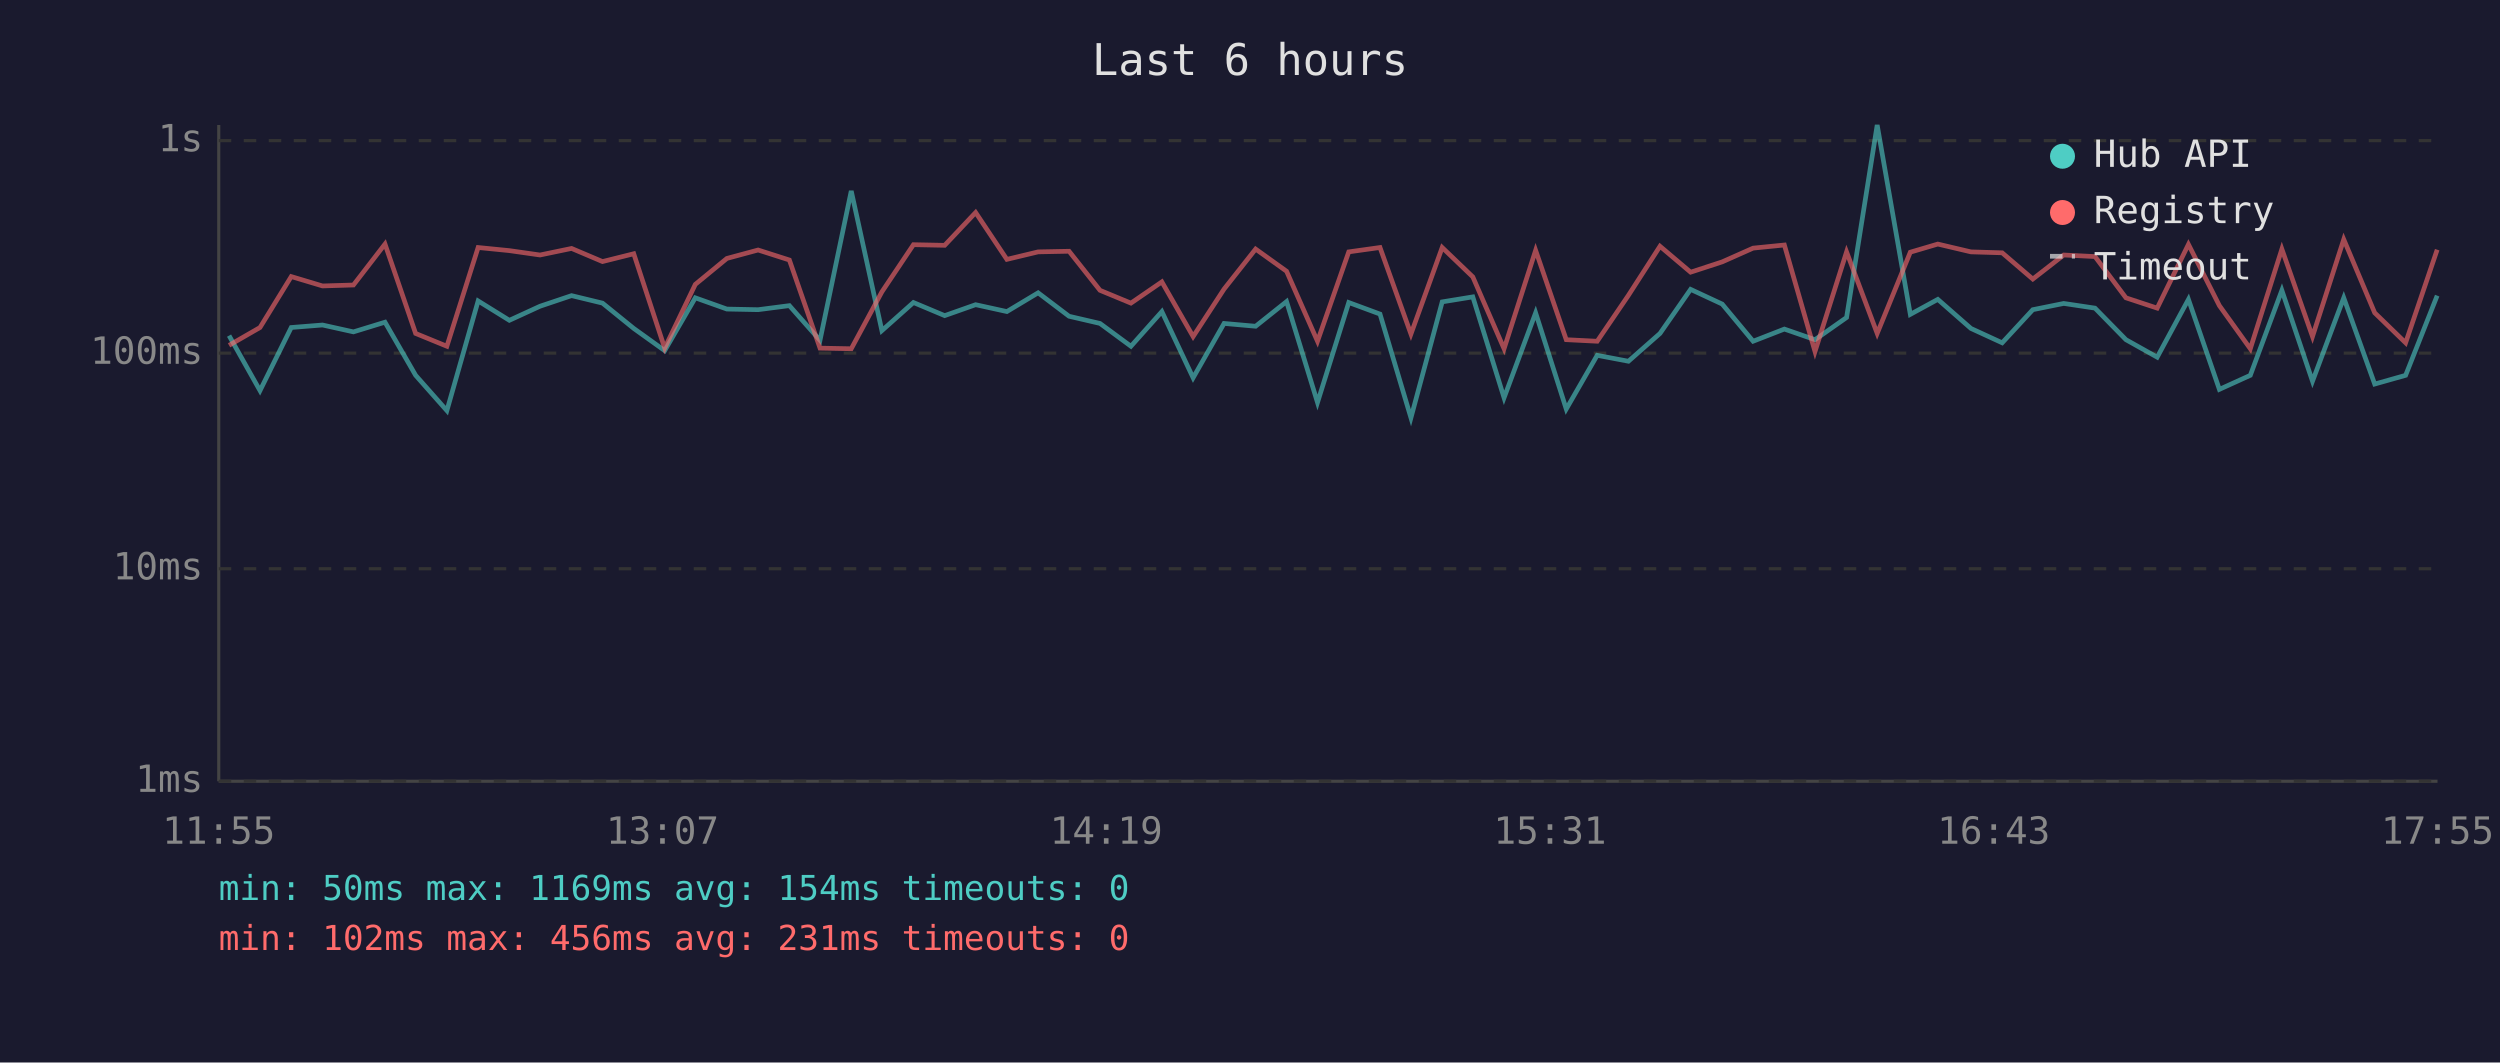
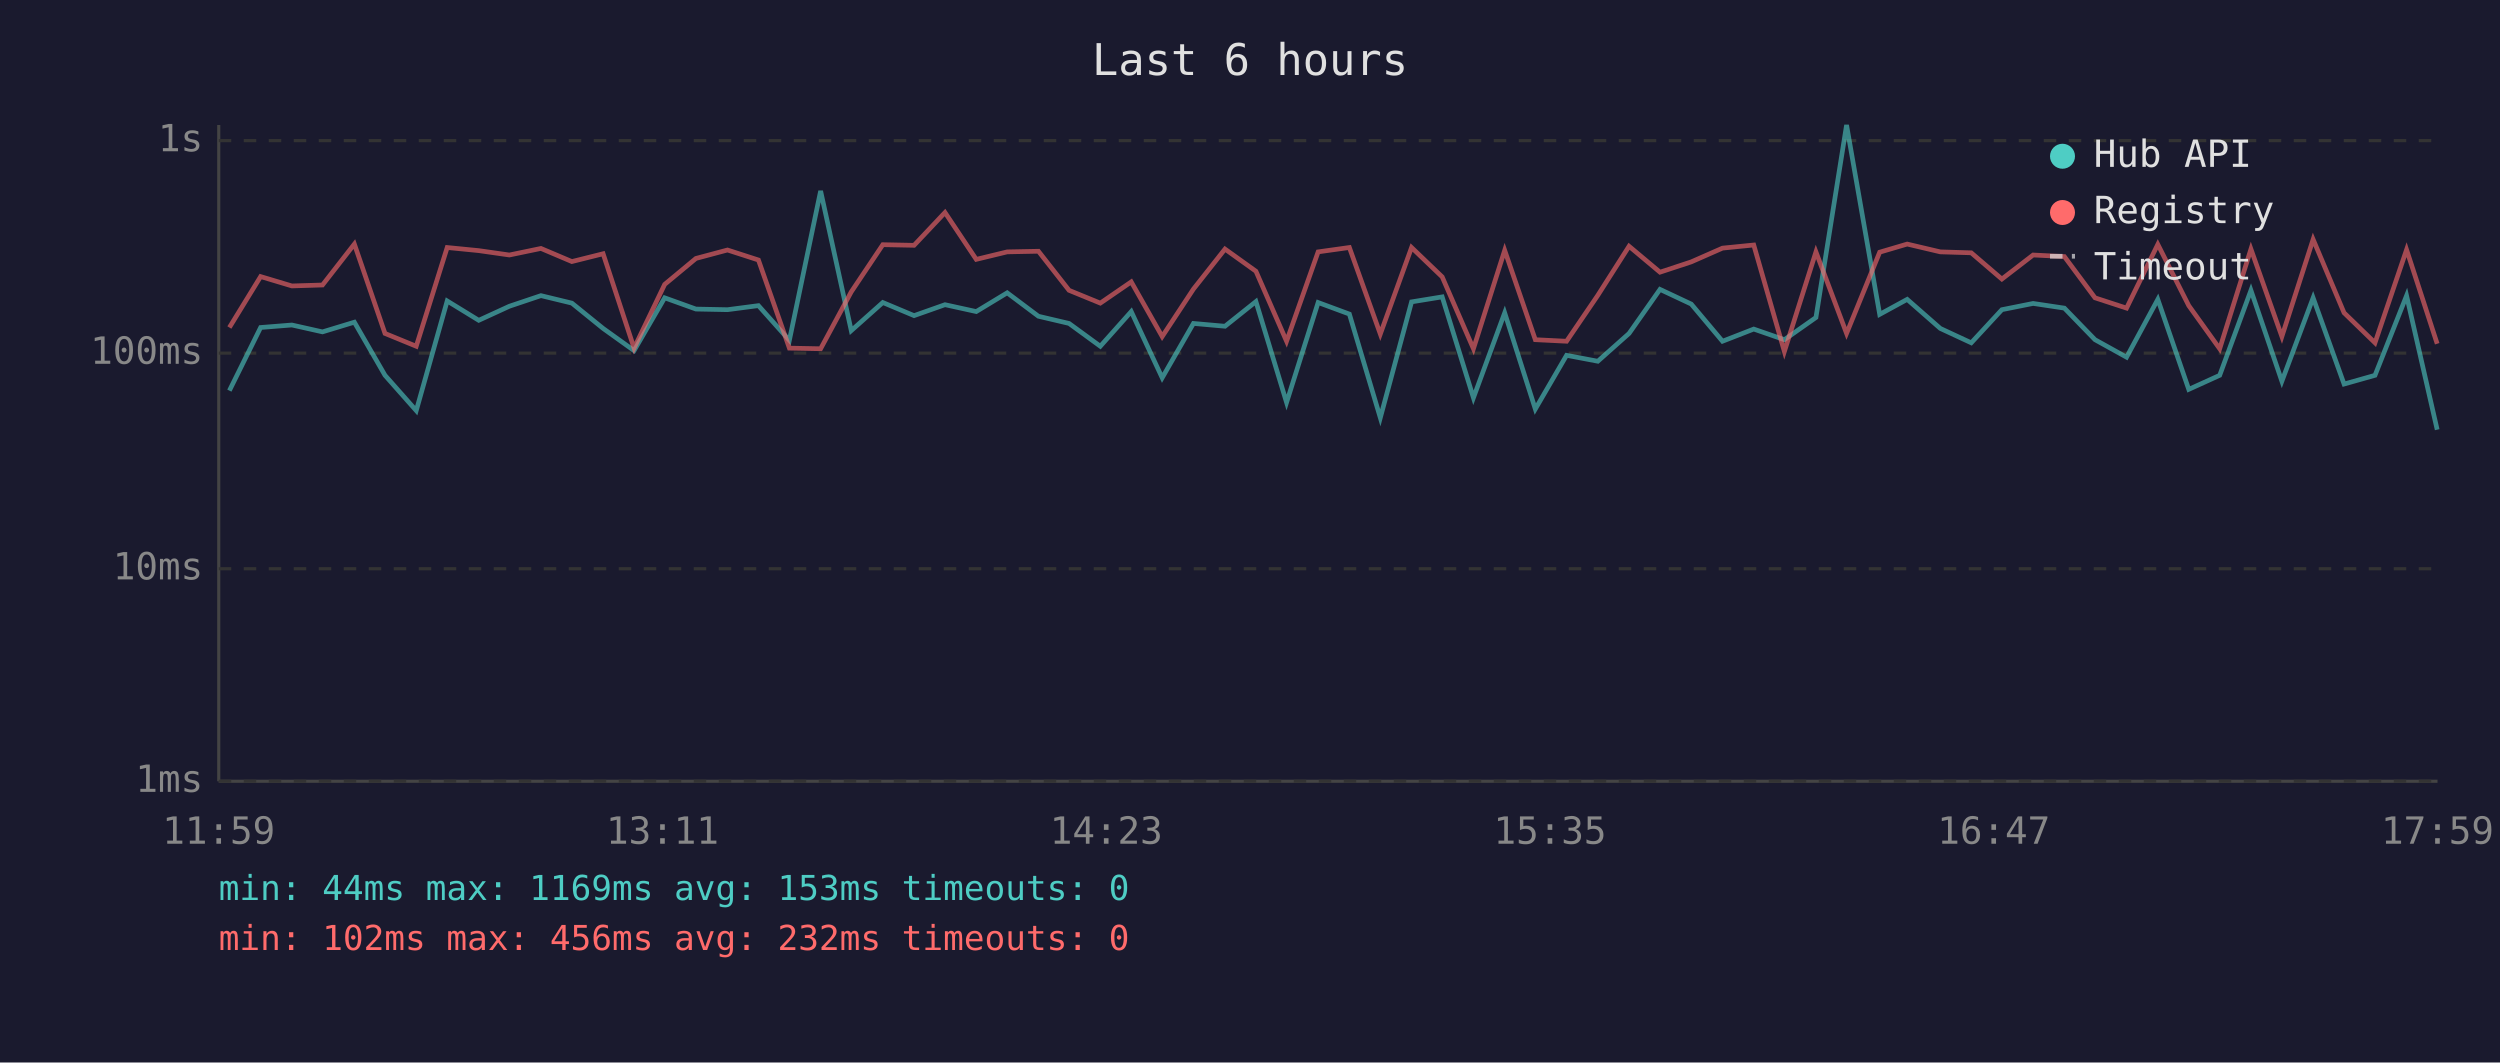
<svg xmlns="http://www.w3.org/2000/svg" viewBox="0 0 800 340" font-family="monospace" font-size="12">
  <rect width="800" height="340" fill="#1a1a2e" />
  <text x="400" y="24" fill="#e0e0e0" font-size="14" text-anchor="middle">Last 6 hours</text>
  <line x1="70" y1="40" x2="70" y2="250" stroke="#444" stroke-width="1" />
  <line x1="70" y1="250" x2="780" y2="250" stroke="#444" stroke-width="1" />
  <line x1="70" y1="250" x2="780" y2="250" stroke="#333" stroke-width="1" stroke-dasharray="4" />
  <text x="65" y="250" fill="#888" text-anchor="end" dominant-baseline="middle">1ms</text>
  <line x1="70" y1="182" x2="780" y2="182" stroke="#333" stroke-width="1" stroke-dasharray="4" />
  <text x="65" y="182" fill="#888" text-anchor="end" dominant-baseline="middle">10ms</text>
  <line x1="70" y1="113" x2="780" y2="113" stroke="#333" stroke-width="1" stroke-dasharray="4" />
  <text x="65" y="113" fill="#888" text-anchor="end" dominant-baseline="middle">100ms</text>
  <line x1="70" y1="45" x2="780" y2="45" stroke="#333" stroke-width="1" stroke-dasharray="4" />
  <text x="65" y="45" fill="#888" text-anchor="end" dominant-baseline="middle">1s</text>
-   <text x="70" y="270" fill="#888" text-anchor="middle">11:55</text>
-   <text x="212" y="270" fill="#888" text-anchor="middle">13:07</text>
-   <text x="354" y="270" fill="#888" text-anchor="middle">14:19</text>
-   <text x="496" y="270" fill="#888" text-anchor="middle">15:31</text>
-   <text x="638" y="270" fill="#888" text-anchor="middle">16:43</text>
-   <text x="780" y="270" fill="#888" text-anchor="middle">17:55</text>
-   <polyline points="73.3,107.4 83.2,125.0 93.2,104.8 103.2,104.0 113.1,106.2 123.2,103.1 133.0,120.1 143.0,131.4 153.0,96.3 163.0,102.5 172.8,98.0 182.9,94.6 192.8,97.0 202.8,105.1 212.7,112.2 222.5,95.3 232.6,98.9 242.6,99.1 252.6,97.8 262.4,108.9 272.4,61.1 282.2,105.8 292.3,96.8 302.3,101.0 312.2,97.5 322.2,99.7 332.2,93.7 342.1,101.2 352.0,103.5 361.9,110.8 371.8,99.7 381.8,120.9 391.7,103.5 401.8,104.4 411.7,96.5 421.6,128.8 431.6,96.8 441.6,100.5 451.5,133.7 461.5,96.6 471.3,95.0 481.3,127.3 491.4,100.1 501.2,130.9 511.1,113.7 521.1,115.6 531.2,106.7 541.0,92.6 551.1,97.3 561.0,109.2 571.0,105.3 580.8,108.7 590.9,101.6 600.7,40.0 611.3,100.6 620.1,95.8 630.7,105.1 640.7,109.7 650.5,99.1 660.4,97.1 670.4,98.6 680.3,108.7 690.3,114.3 700.3,95.8 710.2,124.6 720.1,120.1 730.2,92.9 740.0,122.0 750.0,95.3 759.9,122.9 769.8,120.1 779.9,94.6" fill="none" stroke="#4ecdc4" stroke-width="1.5" opacity="0.6" />
-   <polyline points="73.3,110.5 83.2,104.8 93.2,88.5 103.2,91.5 113.1,91.2 123.2,78.1 133.0,106.7 143.0,110.8 153.0,79.2 163.0,80.2 172.8,81.6 182.9,79.5 192.8,83.7 202.8,81.2 212.7,111.4 222.5,91.0 232.6,82.7 242.6,80.0 252.6,83.2 262.4,111.4 272.4,111.6 282.2,93.4 292.3,78.3 302.3,78.5 312.2,68.0 322.2,83.0 332.2,80.6 342.1,80.4 352.0,92.9 361.9,97.0 371.8,90.2 381.8,107.7 391.7,92.5 401.8,79.7 411.7,86.8 421.6,109.2 431.6,80.6 441.6,79.2 451.5,106.9 461.5,79.2 471.3,88.6 481.3,111.6 491.4,80.1 501.2,108.7 511.1,109.2 521.1,94.5 531.2,78.8 541.0,87.1 551.1,83.8 561.0,79.4 571.0,78.4 580.8,112.5 590.9,80.6 600.7,106.7 611.3,80.7 620.1,78.1 630.7,80.6 640.7,80.9 650.5,89.3 660.4,81.6 670.4,82.1 680.3,95.3 690.3,98.6 700.3,78.2 710.2,97.8 720.1,111.6 730.2,79.7 740.0,107.7 750.0,76.6 759.9,100.1 769.8,109.7 779.9,79.9" fill="none" stroke="#ff6b6b" stroke-width="1.5" opacity="0.6" />
+   <text x="70" y="270" fill="#888" text-anchor="middle">11:59</text>
+   <text x="212" y="270" fill="#888" text-anchor="middle">13:11</text>
+   <text x="354" y="270" fill="#888" text-anchor="middle">14:23</text>
+   <text x="496" y="270" fill="#888" text-anchor="middle">15:35</text>
+   <text x="638" y="270" fill="#888" text-anchor="middle">16:47</text>
+   <text x="780" y="270" fill="#888" text-anchor="middle">17:59</text>
+   <polyline points="73.4,125.0 83.4,104.8 93.4,104.0 103.2,106.2 113.4,103.1 123.2,120.1 133.2,131.4 143.1,96.3 153.2,102.5 163.0,98.0 173.1,94.6 183.0,97.0 193.0,105.1 202.9,112.2 212.7,95.3 222.7,98.9 232.8,99.1 242.7,97.8 252.6,108.9 262.6,61.1 272.4,105.8 282.5,96.8 292.5,101.0 302.4,97.5 312.4,99.7 322.3,93.7 332.3,101.2 342.1,103.5 352.1,110.8 362.0,99.7 371.9,120.9 381.9,103.5 392.0,104.4 401.9,96.5 411.7,128.8 421.8,96.8 431.8,100.5 441.7,133.7 451.7,96.6 461.5,95.0 471.5,127.3 481.5,100.1 491.3,130.9 501.3,113.7 511.3,115.6 521.3,106.7 531.2,92.6 541.2,97.3 551.2,109.2 561.2,105.3 571.0,108.7 581.1,101.6 590.9,40.0 601.5,100.6 610.3,95.8 620.9,105.1 630.8,109.7 640.6,99.1 650.6,97.1 660.6,98.6 670.4,108.7 680.5,114.3 690.5,95.8 700.4,124.6 710.3,120.1 720.3,92.9 730.2,122.0 740.2,95.3 750.1,122.9 760.0,120.1 770.1,94.6 779.9,137.5" fill="none" stroke="#4ecdc4" stroke-width="1.5" opacity="0.6" />
+   <polyline points="73.4,104.8 83.4,88.5 93.4,91.5 103.2,91.2 113.4,78.1 123.2,106.7 133.2,110.8 143.1,79.2 153.2,80.2 163.0,81.6 173.1,79.5 183.0,83.7 193.0,81.2 202.9,111.4 212.7,91.0 222.7,82.7 232.8,80.0 242.7,83.2 252.6,111.4 262.6,111.6 272.4,93.4 282.5,78.3 292.5,78.5 302.4,68.0 312.4,83.0 322.3,80.6 332.3,80.4 342.1,92.9 352.1,97.0 362.0,90.2 371.9,107.7 381.9,92.5 392.0,79.7 401.9,86.8 411.7,109.2 421.8,80.6 431.8,79.2 441.7,106.9 451.7,79.2 461.5,88.6 471.5,111.6 481.5,80.1 491.3,108.7 501.3,109.2 511.3,94.5 521.3,78.8 531.2,87.1 541.2,83.8 551.2,79.4 561.2,78.4 571.0,112.5 581.1,80.6 590.9,106.7 601.5,80.7 610.3,78.1 620.9,80.6 630.8,80.9 640.6,89.3 650.6,81.6 660.6,82.1 670.4,95.3 680.5,98.6 690.5,78.2 700.4,97.8 710.3,111.6 720.3,79.7 730.2,107.7 740.2,76.6 750.1,100.1 760.0,109.7 770.1,79.9 779.9,110.0" fill="none" stroke="#ff6b6b" stroke-width="1.5" opacity="0.6" />
  <circle cx="660" cy="50" r="4" fill="#4ecdc4" />
  <text x="670" y="50" fill="#e0e0e0" dominant-baseline="middle">Hub API</text>
  <circle cx="660" cy="68" r="4" fill="#ff6b6b" />
  <text x="670" y="68" fill="#e0e0e0" dominant-baseline="middle">Registry</text>
  <line x1="656" y1="82" x2="664" y2="82" stroke="#e0e0e0" stroke-width="1.5" stroke-dasharray="4,3" opacity="0.7" />
  <text x="670" y="86" fill="#e0e0e0" dominant-baseline="middle">Timeout</text>
-   <text x="70" y="288" fill="#4ecdc4" font-size="11">min: 50ms  max: 1169ms  avg: 154ms  timeouts: 0</text>
-   <text x="70" y="304" fill="#ff6b6b" font-size="11">min: 102ms  max: 456ms  avg: 231ms  timeouts: 0</text>
+   <text x="70" y="288" fill="#4ecdc4" font-size="11">min: 44ms  max: 1169ms  avg: 153ms  timeouts: 0</text>
+   <text x="70" y="304" fill="#ff6b6b" font-size="11">min: 102ms  max: 456ms  avg: 232ms  timeouts: 0</text>
</svg>
